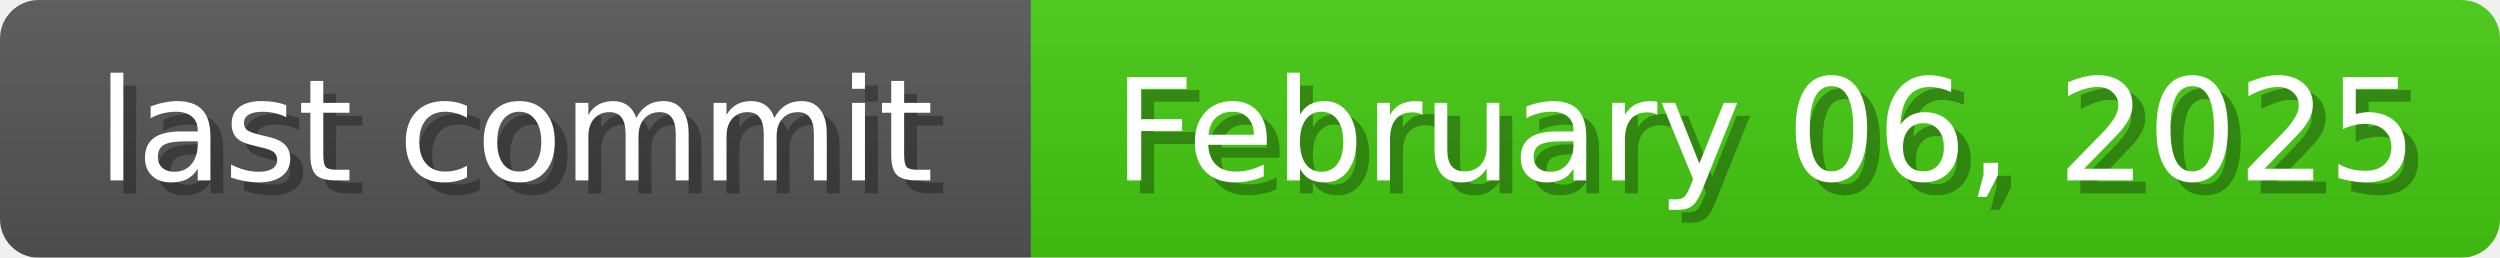
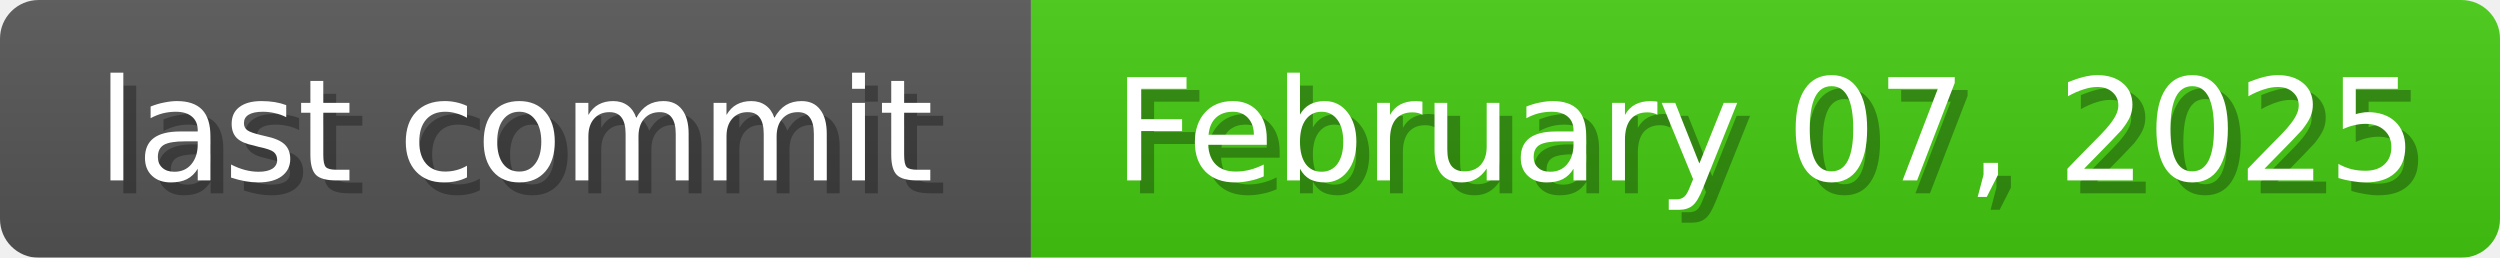
<svg xmlns="http://www.w3.org/2000/svg" width="194" height="20">
  <linearGradient id="b" x2="0" y2="100%">
    <stop offset="0" stop-color="#bbb" stop-opacity=".1" />
    <stop offset="1" stop-opacity=".1" />
  </linearGradient>
  <mask id="anybadge_1">
    <rect width="194" height="20" rx="3" fill="#fff" />
  </mask>
  <g mask="url(#anybadge_1)">
    <path fill="#555" d="M0 0h80v20H0z" />
    <path fill="#4c1" d="M80 0h114v20H80z" />
    <path fill="url(#b)" d="M0 0h194v20H0z" />
  </g>
  <g fill="#fff" text-anchor="middle" font-family="DejaVu Sans,Verdana,Geneva,sans-serif" font-size="11">
    <text x="41.0" y="15" fill="#010101" fill-opacity=".3">last commit</text>
    <text x="40.0" y="14">last commit</text>
  </g>
  <g fill="#fff" text-anchor="middle" font-family="DejaVu Sans,Verdana,Geneva,sans-serif" font-size="11">
-     <text x="138.0" y="15" fill="#010101" fill-opacity=".3">February 06, 2025</text>
-     <text x="137.0" y="14">February 06, 2025</text>
+     <text x="138.0" y="15" fill="#010101" fill-opacity=".3">February 07, 2025</text>
+     <text x="137.0" y="14">February 07, 2025</text>
  </g>
</svg>
